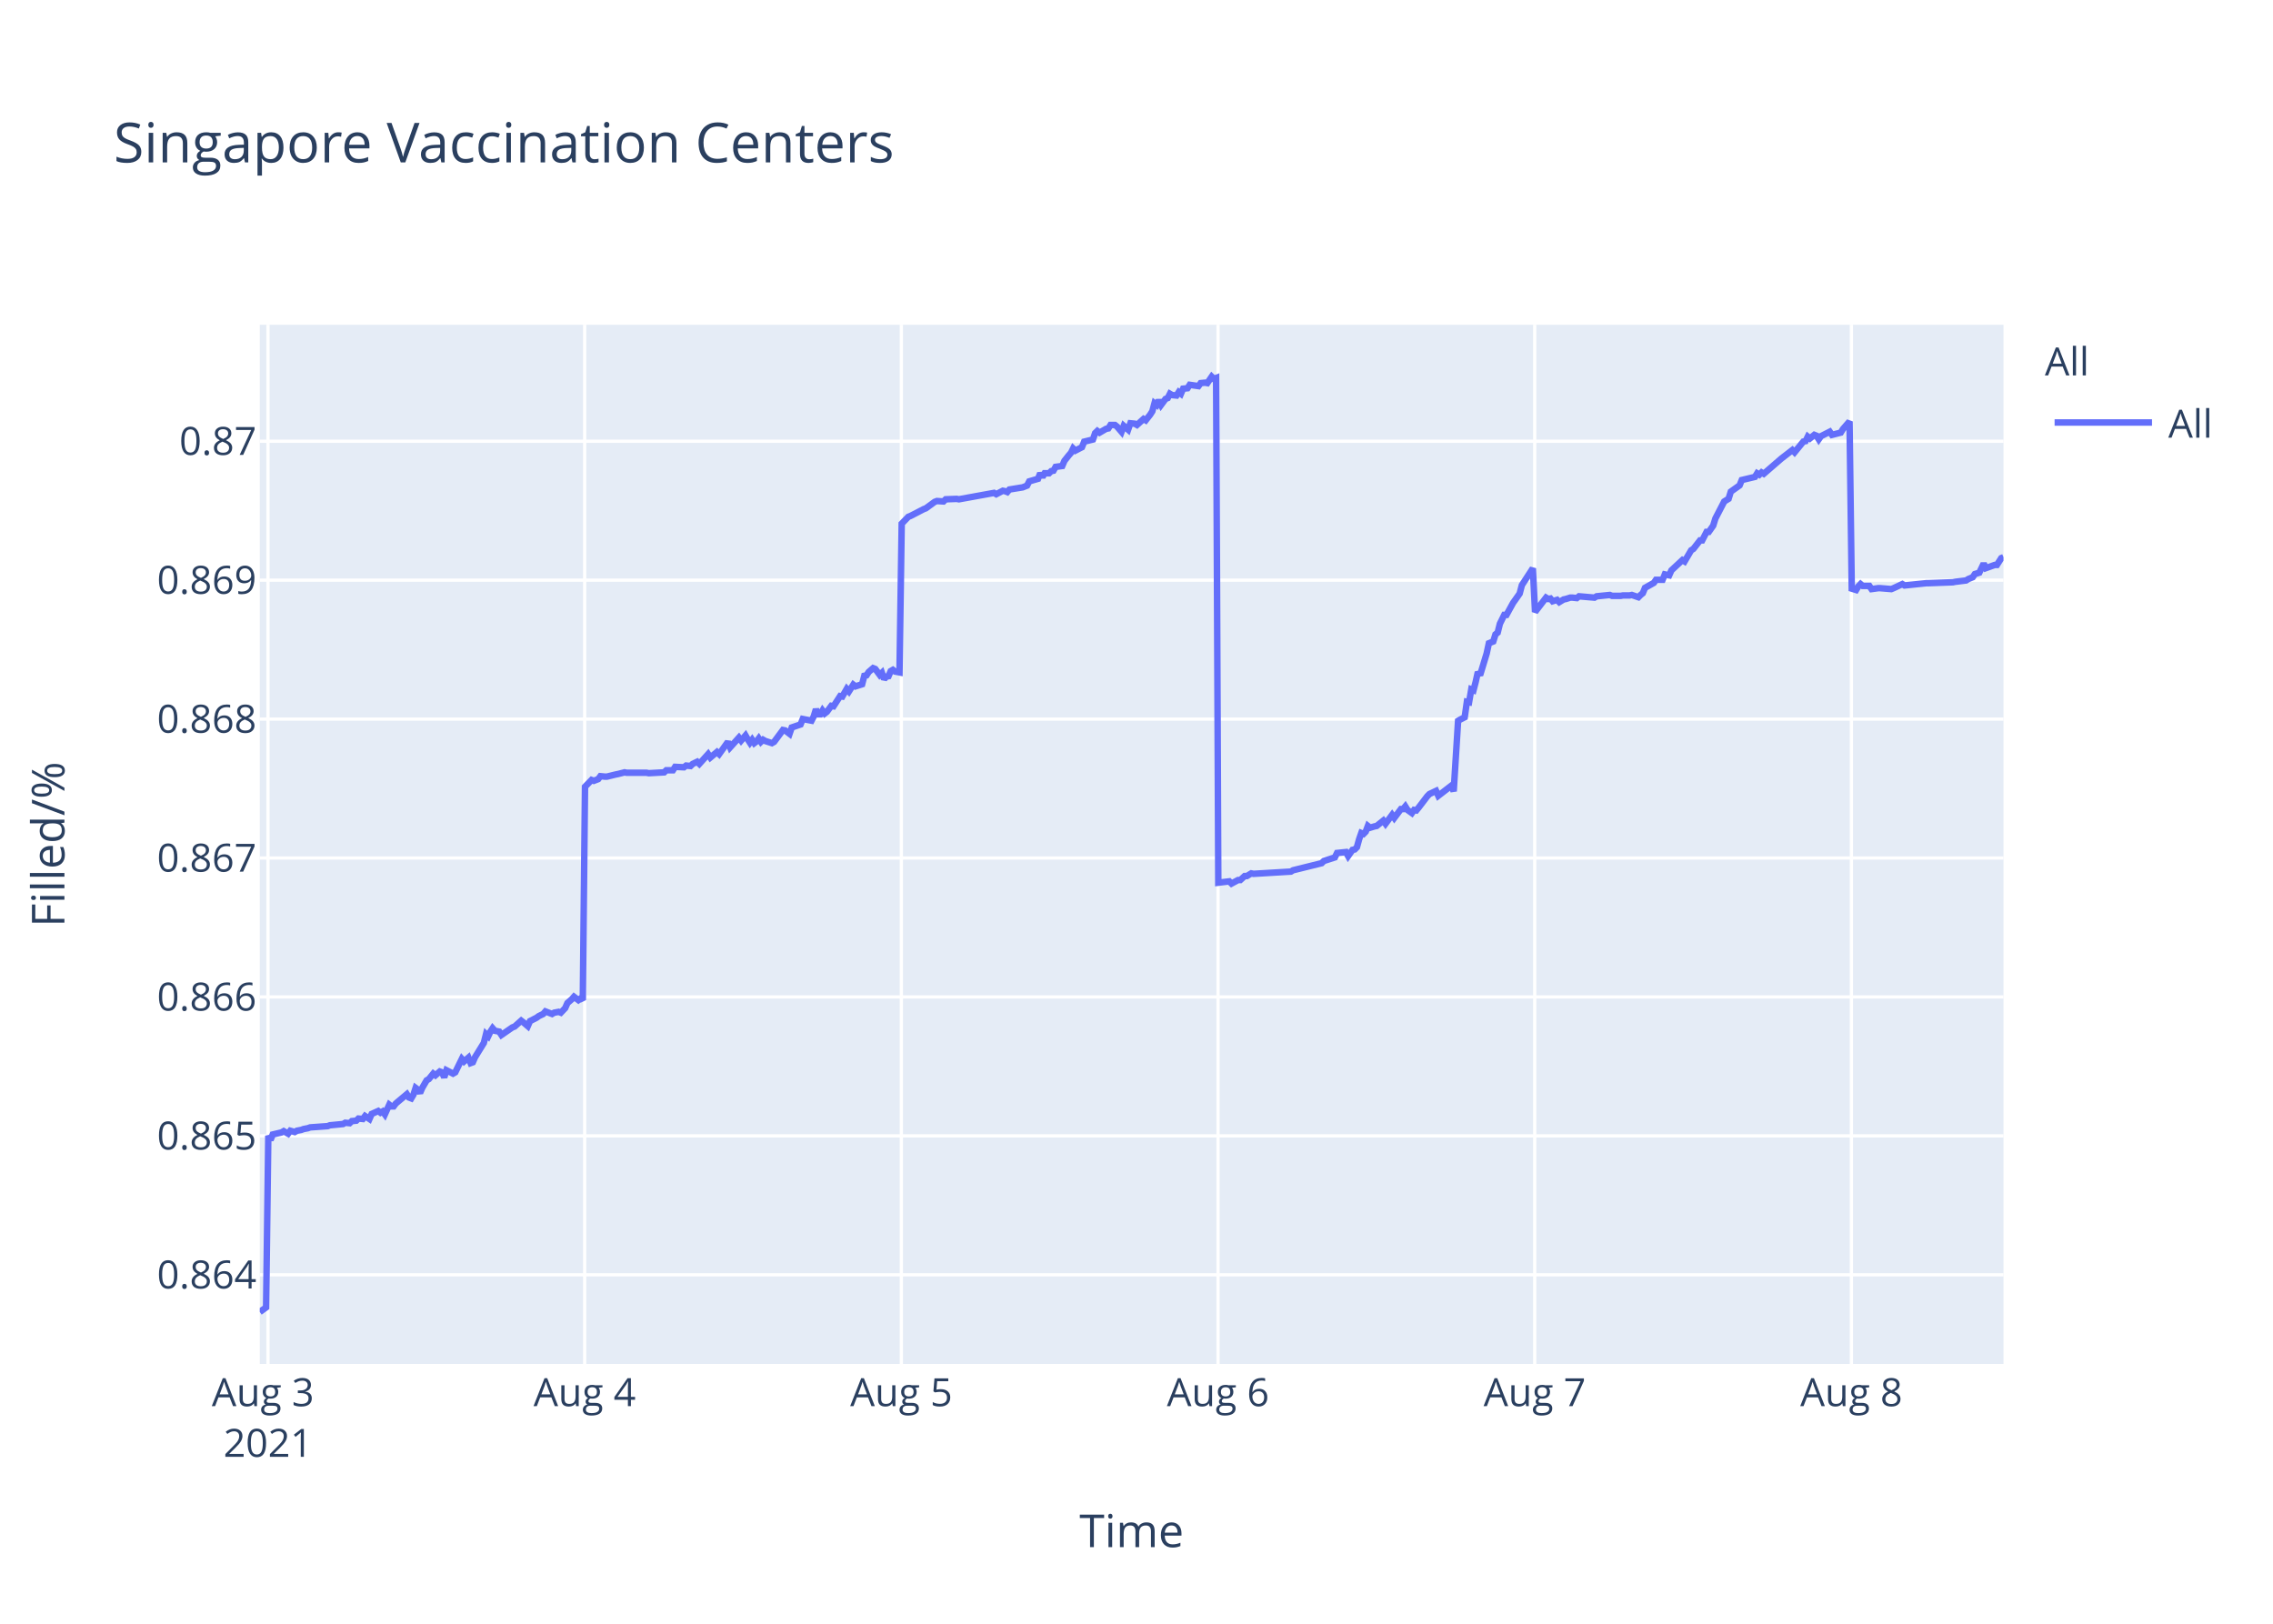
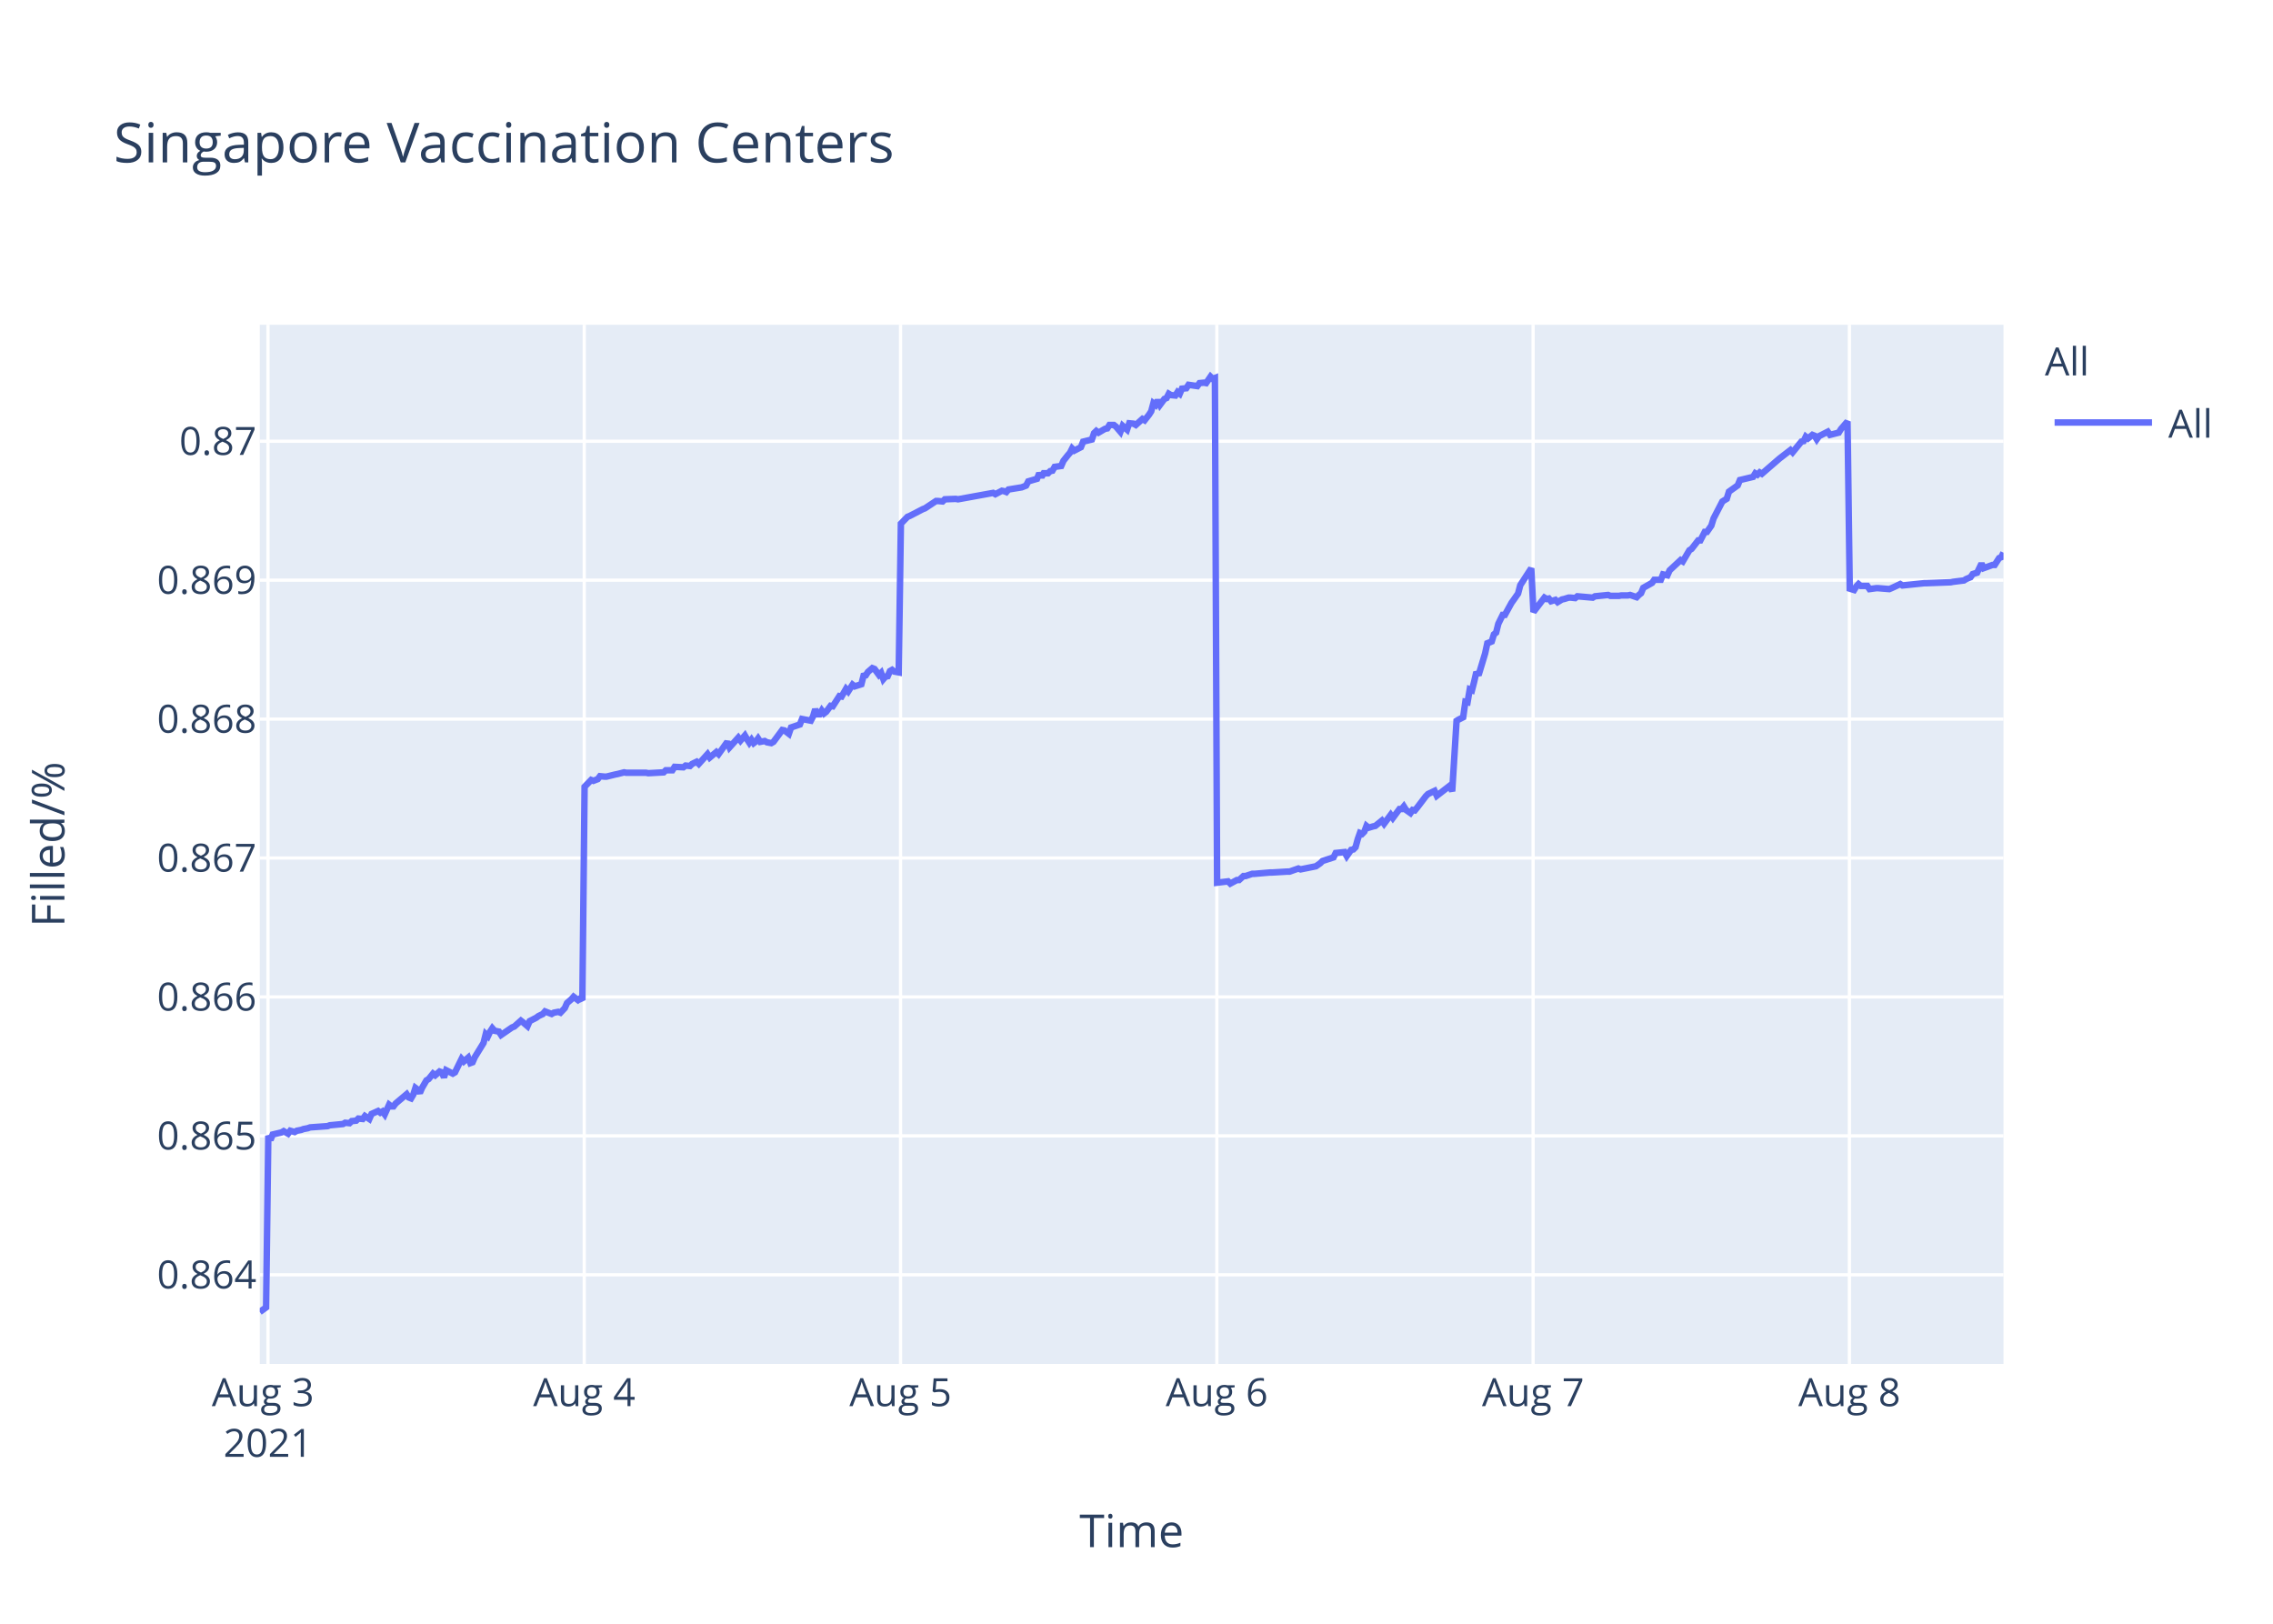
<svg xmlns="http://www.w3.org/2000/svg" class="main-svg" width="700" height="500" style="" viewBox="0 0 700 500">
  <rect x="0" y="0" width="700" height="500" style="fill: rgb(255, 255, 255); fill-opacity: 1;" />
-   <defs id="defs-74d5b6">
+   <defs id="defs-226426">
    <g class="clips">
-       <clipPath id="clip74d5b6xyplot" class="plotclip">
+       <clipPath id="clip226426xyplot" class="plotclip">
        <rect width="537" height="320" />
      </clipPath>
-       <clipPath class="axesclip" id="clip74d5b6x">
+       <clipPath class="axesclip" id="clip226426x">
        <rect x="80" y="0" width="537" height="500" />
      </clipPath>
-       <clipPath class="axesclip" id="clip74d5b6y">
+       <clipPath class="axesclip" id="clip226426y">
        <rect x="0" y="100" width="700" height="320" />
      </clipPath>
-       <clipPath class="axesclip" id="clip74d5b6xy">
+       <clipPath class="axesclip" id="clip226426xy">
        <rect x="80" y="100" width="537" height="320" />
      </clipPath>
    </g>
    <g class="gradients" />
  </defs>
  <g class="bglayer">
    <rect class="bg" x="80" y="100" width="537" height="320" style="fill: rgb(229, 236, 246); fill-opacity: 1; stroke-width: 0;" />
  </g>
  <g class="layer-below">
    <g class="imagelayer" />
    <g class="shapelayer" />
  </g>
  <g class="cartesianlayer">
    <g class="subplot xy">
      <g class="layer-subplot">
        <g class="shapelayer" />
        <g class="imagelayer" />
      </g>
      <g class="gridlayer">
        <g class="x">
          <path class="xgrid crisp" transform="translate(82.53,0)" d="M0,100v320" style="stroke: rgb(255, 255, 255); stroke-opacity: 1; stroke-width: 1px;" />
-           <path class="xgrid crisp" transform="translate(180.06,0)" d="M0,100v320" style="stroke: rgb(255, 255, 255); stroke-opacity: 1; stroke-width: 1px;" />
-           <path class="xgrid crisp" transform="translate(277.58,0)" d="M0,100v320" style="stroke: rgb(255, 255, 255); stroke-opacity: 1; stroke-width: 1px;" />
-           <path class="xgrid crisp" transform="translate(375.11,0)" d="M0,100v320" style="stroke: rgb(255, 255, 255); stroke-opacity: 1; stroke-width: 1px;" />
-           <path class="xgrid crisp" transform="translate(472.64,0)" d="M0,100v320" style="stroke: rgb(255, 255, 255); stroke-opacity: 1; stroke-width: 1px;" />
-           <path class="xgrid crisp" transform="translate(570.16,0)" d="M0,100v320" style="stroke: rgb(255, 255, 255); stroke-opacity: 1; stroke-width: 1px;" />
+           <path class="xgrid crisp" transform="translate(179.93,0)" d="M0,100v320" style="stroke: rgb(255, 255, 255); stroke-opacity: 1; stroke-width: 1px;" />
+           <path class="xgrid crisp" transform="translate(277.33,0)" d="M0,100v320" style="stroke: rgb(255, 255, 255); stroke-opacity: 1; stroke-width: 1px;" />
+           <path class="xgrid crisp" transform="translate(374.74,0)" d="M0,100v320" style="stroke: rgb(255, 255, 255); stroke-opacity: 1; stroke-width: 1px;" />
+           <path class="xgrid crisp" transform="translate(472.14,0)" d="M0,100v320" style="stroke: rgb(255, 255, 255); stroke-opacity: 1; stroke-width: 1px;" />
+           <path class="xgrid crisp" transform="translate(569.55,0)" d="M0,100v320" style="stroke: rgb(255, 255, 255); stroke-opacity: 1; stroke-width: 1px;" />
        </g>
        <g class="y">
          <path class="ygrid crisp" transform="translate(0,392.55)" d="M80,0h537" style="stroke: rgb(255, 255, 255); stroke-opacity: 1; stroke-width: 1px;" />
          <path class="ygrid crisp" transform="translate(0,349.77)" d="M80,0h537" style="stroke: rgb(255, 255, 255); stroke-opacity: 1; stroke-width: 1px;" />
          <path class="ygrid crisp" transform="translate(0,306.99)" d="M80,0h537" style="stroke: rgb(255, 255, 255); stroke-opacity: 1; stroke-width: 1px;" />
          <path class="ygrid crisp" transform="translate(0,264.21)" d="M80,0h537" style="stroke: rgb(255, 255, 255); stroke-opacity: 1; stroke-width: 1px;" />
          <path class="ygrid crisp" transform="translate(0,221.43)" d="M80,0h537" style="stroke: rgb(255, 255, 255); stroke-opacity: 1; stroke-width: 1px;" />
          <path class="ygrid crisp" transform="translate(0,178.65)" d="M80,0h537" style="stroke: rgb(255, 255, 255); stroke-opacity: 1; stroke-width: 1px;" />
          <path class="ygrid crisp" transform="translate(0,135.87)" d="M80,0h537" style="stroke: rgb(255, 255, 255); stroke-opacity: 1; stroke-width: 1px;" />
        </g>
      </g>
      <g class="zerolinelayer" />
      <path class="xlines-below" />
      <path class="ylines-below" />
      <g class="overlines-below" />
      <g class="xaxislayer-below" />
      <g class="yaxislayer-below" />
      <g class="overaxes-below" />
-       <g class="plot" transform="translate(80,100)" clip-path="url('#clip74d5b6xyplot')">
+       <g class="plot" transform="translate(80,100)" clip-path="url('#clip226426xyplot')">
        <g class="scatterlayer mlayer">
-           <g class="trace scatter traceda6580" style="stroke-miterlimit: 2; opacity: 1;">
+           <g class="trace scatter trace74c0f5" style="stroke-miterlimit: 2; opacity: 1;">
            <g class="fills" />
            <g class="errorbars" />
            <g class="lines">
-               <path class="js-line" d="M0,304L1.95,302.59L2.63,249.74L3.31,251.04L3.99,249.35L6.69,248.71L7.37,248.32L8.73,249.1L9.4,248.19L10.76,248.58L11.44,248.19L12.79,247.93L13.47,247.67L14.82,247.41L15.5,247.16L20.92,246.77L21.59,246.51L25.66,246.12L26.33,245.73L27.69,245.86L28.37,245.22L29.72,245.09L30.39,244.44L31.75,244.57L32.43,243.66L33.78,244.57L34.46,243.02L36.49,242.11L37.17,242.63L37.85,242.24L38.52,243.15L39.88,240.17L40.55,240.69L41.23,240.69L41.91,239.78L45.3,236.94L45.97,237.97L46.65,238.23L47.33,237.07L48,235L48.68,235.51L49.36,236.55L50.03,235L51.39,232.67L52.07,232.28L53.43,230.6L54.1,231.12L55.45,229.95L56.13,230.21L56.81,231.76L57.49,229.56L59.52,230.6L60.2,230.21L62.23,226.07L62.91,226.85L64.26,225.68L64.94,227.36L65.61,227.11L66.29,225.55L69,221.16L69.68,218.44L70.36,219.09L71.03,217.66L71.71,216.63L72.39,217.4L73.74,217.66L74.42,218.7L77.8,216.37L78.48,216.11L80.51,214.3L81.19,214.82L82.54,215.98L83.22,214.43L85.25,213.39L85.94,212.88L87.29,212.23L87.97,211.45L90,212.23L90.67,211.84L92.03,211.58L92.71,211.84L94.06,210.42L94.74,208.87L96.09,207.7L96.77,206.93L98.12,207.96L98.8,207.44L99.48,207.96L100.16,142.27L102.19,140.18L102.87,140.44L104.22,139.92L104.9,139.01L106.25,139.14L106.93,139.14L109.64,138.48L110.31,138.35L112.35,137.83L113.02,137.96L119.12,137.96L119.8,138.09L124.54,137.83L125.21,137.18L127.24,137.18L127.92,136.14L130.63,136.27L131.31,135.74L132.66,135.88L133.34,135.22L134.7,134.57L135.37,135.22L138.08,132.22L138.76,133.27L140.79,131.57L141.47,132.22L144.18,128.44L144.85,130.14L147.56,127.14L148.24,128.05L149.59,126.48L150.27,127.66L150.95,128.7L151.63,127.79L152.3,128.83L152.98,128.31L153.66,127.4L154.33,128.44L155.01,127.79L155.69,128.18L157.72,128.83L158.4,128.44L161.12,124.79L161.79,124.92L163.15,125.96L163.83,124.01L166.54,123.09L167.22,121.4L169.92,121.92L170.6,120.61L171.28,118.4L171.96,119.96L172.64,119.96L173.31,118.79L173.99,119.7L174.66,119.18L176.02,117.35L176.7,117.48L178.73,114.35L179.41,114.48L180.76,112.14L181.44,112.92L182.79,110.83L183.47,111.35L185.5,110.7L186.18,108.09L186.85,107.96L187.53,106.92L188.89,105.74L189.56,106L190.92,107.83L191.6,107.18L192.28,109.13L192.95,108.35L193.63,108.22L194.3,106.66L194.98,106.27L195.66,106.79L197.01,107.05L197.69,61.25L199.72,59.15L200.4,58.88L204.46,56.78L205.14,56.52L207.85,54.54L208.53,54.28L210.56,54.41L211.24,53.75L214.62,53.62L215.3,53.75L226.13,51.78L226.81,52.18L228.84,51.12L229.52,51.25L230.2,51.52L230.87,50.73L234.94,50.07L236.29,49.54L236.97,48.23L238.32,47.83L239.68,47.44L240.35,45.73L241.03,46.91L241.71,45.73L243.07,45.73L243.74,45.07L244.42,44.94L245.09,43.76L247.13,43.49L247.8,41.91L249.16,40.2L249.84,39.42L250.49,38.1L251.17,38.76L253.2,37.71L253.88,36L256.59,35.34L257.26,33.36L257.94,32.71L258.62,33.23L259.97,32.44L260.65,32.05L261.33,31.92L262,30.86L263.36,30.86L264.03,31.39L265.39,32.97L266.07,31.13L267.42,32.31L268.11,30.34L269.46,30.47L270.14,30.86L272.17,29.02L272.84,29.42L274.19,27.71L274.87,26.66L275.55,24.16L276.23,24.68L276.9,23.24L277.58,24.68L278.94,22.84L279.62,22.58L280.29,21.26L280.97,21.66L282.32,21.79L283,20.74L283.68,21.26L284.36,19.68L285.71,19.55L286.39,18.5L289.09,18.89L289.77,17.97L291.13,17.84L291.81,17.97L293.16,16L293.83,16.66L294.52,16.39L295.19,171.81L298.58,171.4L299.26,172.08L301.29,170.99L301.97,170.99L303.32,169.76L304,169.76L305.35,168.94L306.03,169.08L317.54,168.39L318.22,167.98L327.02,165.8L327.7,165.12L331.09,164.02L331.76,162.66L334.49,162.38L335.17,163.61L336.53,161.7L337.2,161.57L337.88,160.88L338.56,158.43L339.23,156.51L339.91,156.79L340.59,156.1L341.26,154.33L341.95,154.88L343.3,154.47L343.98,154.33L346.01,152.69L346.69,153.65L348.72,150.92L349.39,151.87L351.43,149.14L352.1,149.14L352.78,148.32L353.46,149.41L354.81,150.37L355.49,149.41L356.17,149.55L356.85,148.73L359.56,145.18L360.23,144.5L362.26,143.54L362.94,145.04L367.01,141.9L367.68,143.68L369.04,121.97L369.72,121.56L371.07,120.88L371.75,116.1L372.42,116.24L373.1,112.28L373.78,112.55L374.46,109.96L375.13,106.95L375.81,107.91L377.84,101.22L378.52,98.08L379.87,97.53L380.55,95.35L381.23,94.8L381.91,92.07L383.26,89.34L383.94,89.34L385.97,85.65L386.65,84.7L388,82.78L388.68,80.19L392.06,75L392.74,88.44L396.13,84.03L396.81,84.45L397.48,84.31L398.16,85.14L399.52,84.72L400.19,85.41L401.55,84.59L402.22,84.45L403.58,84.03L404.26,84.03L405.61,84.17L406.29,83.62L411.03,84.03L411.71,83.62L415.77,83.21L416.45,83.48L419.15,83.48L419.83,83.35L421.86,83.35L422.54,83.21L424.57,83.9L425.25,83.21L425.92,82.66L426.6,81.01L429.31,79.49L429.99,78.53L432.02,78.53L432.7,76.87L434.05,77.15L434.73,75.63L438.12,72.47L438.79,72.88L440.82,69.44L441.5,69.02L443.54,66.41L444.21,66.41L445.57,63.79L446.24,63.79L447.6,61.86L448.28,59.66L450.99,54.43L451.66,54.01L452.34,53.6L453.02,51.4L455.73,49.47L456.4,47.82L460.47,46.85L461.14,45.75L461.82,46.16L462.5,45.48L463.18,45.89L468.59,41.21L471.98,38.59L472.66,39.28L475.37,35.97L476.05,35.84L476.73,34.46L477.4,35.01L478.75,33.91L479.43,34.18L480.11,35.28L480.79,34.32L483.5,32.94L484.18,33.91L486.88,33.22L487.56,32.12L489.59,29.78L490.27,81.26L491.62,81.68L492.3,80.56L492.98,79.86L493.65,80.42L495.69,80.42L496.36,81.4L498.4,81.12L499.07,81.12L502.46,81.4L503.14,81.12L505.85,79.86L506.53,80.28L513.3,79.58L513.98,79.58L521.42,79.3L522.1,79.16L525.49,78.74L526.16,78.31L527.52,77.75L528.19,76.77L529.55,76.35L530.23,74.95L530.9,73.55L531.58,74.95L534.29,73.97L534.97,73.97L536.32,71.86L537,71.58" style="vector-effect: non-scaling-stroke; fill: none; stroke: rgb(99, 110, 250); stroke-opacity: 1; stroke-width: 2px; opacity: 1;" />
+               <path class="js-line" d="M0,304L1.95,302.59L2.63,249.74L3.3,251.04L3.98,249.35L6.68,248.71L7.36,248.32L8.72,249.1L9.39,248.19L10.74,248.58L11.42,248.19L12.77,247.93L13.45,247.67L14.8,247.41L15.48,247.16L20.89,246.77L21.57,246.51L25.63,246.12L26.3,245.73L27.65,245.86L28.33,245.22L29.68,245.09L30.36,244.44L31.71,244.57L32.39,243.66L33.74,244.57L34.42,243.02L36.44,242.11L37.12,242.63L37.8,242.24L38.48,243.15L39.83,240.17L40.5,240.69L41.18,240.69L41.86,239.78L45.24,236.94L45.92,237.97L46.59,238.23L47.27,237.07L47.94,235L48.62,235.51L49.3,236.55L49.97,235L51.33,232.67L52,232.28L53.36,230.6L54.03,231.12L55.38,229.95L56.06,230.21L56.74,231.76L57.41,229.56L59.45,230.6L60.12,230.21L62.15,226.07L62.83,226.85L64.18,225.68L64.85,227.36L65.53,227.11L66.21,225.55L68.91,221.16L69.59,218.44L70.27,219.09L70.94,217.66L71.62,216.63L72.3,217.4L73.65,217.66L74.32,218.7L77.71,216.37L78.38,216.11L80.41,214.3L81.09,214.82L82.44,215.98L83.12,214.43L85.15,213.39L85.83,212.88L87.18,212.23L87.85,211.45L89.88,212.23L90.56,211.84L91.91,211.58L92.59,211.84L93.94,210.42L94.62,208.87L95.97,207.7L96.65,206.93L98,207.96L98.68,207.44L99.35,207.96L100.03,142.27L102.06,140.18L102.74,140.44L104.09,139.92L104.77,139.01L106.12,139.14L106.8,139.14L109.5,138.48L110.17,138.35L112.2,137.83L112.88,137.96L118.97,137.96L119.65,138.09L124.38,137.83L125.06,137.18L127.08,137.18L127.76,136.14L130.46,136.27L131.14,135.74L132.49,135.88L133.17,135.22L134.53,134.57L135.2,135.22L137.9,132.22L138.58,133.27L140.61,131.57L141.29,132.22L143.99,128.44L144.67,130.14L147.37,127.14L148.05,128.05L149.4,126.48L150.08,127.66L150.76,128.7L151.43,127.79L152.11,128.83L152.79,128.31L153.46,127.4L154.14,128.44L155.49,128.18L156.17,128.57L157.52,128.83L158.2,128.44L160.91,124.79L161.59,124.92L162.94,125.96L163.62,124.01L166.33,123.09L167,121.4L169.71,121.92L170.39,120.61L171.06,118.4L171.74,119.96L172.42,119.96L173.09,118.79L173.77,119.7L174.44,119.18L175.8,117.35L176.47,117.48L178.5,114.35L179.18,114.48L180.53,112.14L181.21,112.92L182.56,110.83L183.24,111.35L185.27,110.7L185.94,108.09L186.62,107.96L187.29,106.92L188.65,105.74L189.33,106L190.68,107.83L191.35,107.18L192.04,109.13L192.71,108.35L193.38,108.22L194.06,106.66L194.74,106.27L195.41,106.79L196.77,107.05L197.44,61.25L199.47,59.15L200.15,58.88L204.2,56.78L204.88,56.52L208.26,54.28L208.94,54.28L210.29,54.41L210.97,53.75L214.35,53.62L215.03,53.75L225.85,51.78L226.53,52.18L228.55,51.12L229.23,51.25L229.91,51.52L230.58,50.73L234.64,50.07L235.99,49.54L236.67,48.23L238.02,47.83L239.37,47.44L240.05,45.73L240.73,46.91L241.41,45.73L242.76,45.73L243.43,45.07L244.11,44.94L244.79,43.76L246.81,43.49L247.49,41.91L248.84,40.2L249.52,39.42L250.18,38.1L250.85,38.76L252.88,37.71L253.56,36L256.26,35.34L256.94,33.36L257.62,32.71L258.29,33.23L259.64,32.44L260.32,32.05L261,31.92L261.67,30.86L263.03,30.86L263.7,31.39L265.05,32.97L265.74,31.13L267.09,32.31L267.77,30.34L269.12,30.47L269.79,30.86L271.82,29.02L272.5,29.42L273.85,27.71L274.53,26.66L275.2,24.16L275.88,24.68L276.55,23.24L277.23,24.68L278.59,22.84L279.26,22.58L279.94,21.26L280.61,21.66L281.97,21.79L282.64,20.74L283.32,21.26L284,19.68L285.35,19.55L286.03,18.5L288.73,18.89L289.41,17.97L290.76,17.84L291.44,17.97L292.79,16L293.46,16.66L294.15,16.39L294.82,171.81L298.2,171.4L298.88,172.08L300.91,170.99L301.59,170.99L302.94,169.76L303.61,169.76L305.64,169.08L306.32,169.08L311.06,168.67L311.73,168.67L316.46,168.39L317.14,168.39L319.85,167.44L320.52,167.71L324.58,166.89L325.26,166.75L326.61,165.8L327.29,165.12L330.67,164.02L331.35,162.66L334.07,162.38L334.75,163.61L336.1,161.7L336.78,161.57L337.46,160.88L338.13,158.43L338.81,156.51L339.48,156.79L340.16,156.1L340.83,154.33L341.51,154.88L342.87,154.47L343.54,154.33L345.57,152.69L346.25,153.65L348.28,150.92L348.95,151.87L350.98,149.14L351.66,149.14L352.33,148.32L353.01,149.41L354.37,150.37L355.04,149.41L355.72,149.55L356.4,148.73L359.1,145.18L359.78,144.5L361.8,143.54L362.48,145.04L366.54,141.9L367.22,143.68L368.57,121.97L369.25,121.56L370.6,120.88L371.28,116.1L371.95,116.24L372.63,112.28L373.31,112.55L373.98,109.96L374.66,106.95L375.34,107.91L377.36,101.22L378.04,98.08L379.4,97.53L380.07,95.35L380.75,94.8L381.43,92.07L382.78,89.34L383.45,89.34L385.48,85.65L386.16,84.7L387.51,82.78L388.19,80.19L391.57,75L392.25,88.44L395.63,84.03L396.31,84.45L396.98,84.31L397.66,85.14L399.01,84.72L399.69,85.41L401.04,84.59L401.71,84.45L403.07,84.03L403.75,84.03L405.1,84.17L405.78,83.62L410.51,84.03L411.19,83.62L415.25,83.21L415.92,83.48L418.62,83.48L419.3,83.35L421.33,83.35L422.01,83.21L424.04,83.9L424.71,83.21L425.39,82.66L426.07,81.01L428.77,79.49L429.45,78.53L431.48,78.53L432.15,76.87L433.5,77.15L434.18,75.63L437.57,72.47L438.24,72.88L440.27,69.44L440.95,69.02L442.98,66.41L443.65,66.41L445.01,63.79L445.68,63.79L447.03,61.86L447.71,59.66L450.42,54.43L451.09,54.01L451.77,53.6L452.45,51.4L455.15,49.47L455.83,47.82L459.89,46.85L460.56,45.75L461.24,46.16L461.92,45.48L462.59,45.89L468,41.21L471.39,38.59L472.06,39.28L474.77,35.97L475.45,35.84L476.12,34.46L476.8,35.01L478.15,33.91L478.83,34.18L479.5,35.28L480.18,34.32L482.89,32.94L483.57,33.91L486.27,33.22L486.95,32.12L488.97,29.78L489.65,81.26L491,81.68L491.68,80.56L492.35,79.86L493.03,80.42L495.06,80.42L495.74,81.4L497.77,81.12L498.44,81.12L501.83,81.4L502.51,81.12L505.21,79.86L505.89,80.28L512.65,79.58L513.33,79.58L520.76,79.3L521.44,79.16L524.82,78.74L525.5,78.31L526.85,77.75L527.53,76.77L528.88,76.35L529.56,74.95L530.23,73.55L530.91,74.95L533.61,73.97L534.29,73.97L535.65,71.86L536.32,71.58L537,70.18" style="vector-effect: non-scaling-stroke; fill: none; stroke: rgb(99, 110, 250); stroke-opacity: 1; stroke-width: 2px; opacity: 1;" />
            </g>
            <g class="points" />
            <g class="text" />
          </g>
        </g>
      </g>
      <g class="overplot" />
      <path class="xlines-above crisp" d="M0,0" style="fill: none;" />
      <path class="ylines-above crisp" d="M0,0" style="fill: none;" />
      <g class="overlines-above" />
      <g class="xaxislayer-above">
        <g class="xtick">
          <text text-anchor="middle" x="0" y="433" transform="translate(82.53,0)" style="font-family: 'Open Sans', verdana, arial, sans-serif; font-size: 12px; fill: rgb(42, 63, 95); fill-opacity: 1; white-space: pre;">
            <tspan class="line" dy="0em" x="0" y="433">Aug 3</tspan>
            <tspan class="line" dy="1.3em" x="0" y="433">2021</tspan>
          </text>
        </g>
        <g class="xtick">
-           <text text-anchor="middle" x="0" y="433" transform="translate(180.06,0)" style="font-family: 'Open Sans', verdana, arial, sans-serif; font-size: 12px; fill: rgb(42, 63, 95); fill-opacity: 1; white-space: pre;">Aug 4</text>
+           <text text-anchor="middle" x="0" y="433" transform="translate(179.93,0)" style="font-family: 'Open Sans', verdana, arial, sans-serif; font-size: 12px; fill: rgb(42, 63, 95); fill-opacity: 1; white-space: pre;">Aug 4</text>
        </g>
        <g class="xtick">
-           <text text-anchor="middle" x="0" y="433" transform="translate(277.58,0)" style="font-family: 'Open Sans', verdana, arial, sans-serif; font-size: 12px; fill: rgb(42, 63, 95); fill-opacity: 1; white-space: pre;">Aug 5</text>
+           <text text-anchor="middle" x="0" y="433" transform="translate(277.33,0)" style="font-family: 'Open Sans', verdana, arial, sans-serif; font-size: 12px; fill: rgb(42, 63, 95); fill-opacity: 1; white-space: pre;">Aug 5</text>
        </g>
        <g class="xtick">
-           <text text-anchor="middle" x="0" y="433" transform="translate(375.11,0)" style="font-family: 'Open Sans', verdana, arial, sans-serif; font-size: 12px; fill: rgb(42, 63, 95); fill-opacity: 1; white-space: pre;">Aug 6</text>
+           <text text-anchor="middle" x="0" y="433" transform="translate(374.74,0)" style="font-family: 'Open Sans', verdana, arial, sans-serif; font-size: 12px; fill: rgb(42, 63, 95); fill-opacity: 1; white-space: pre;">Aug 6</text>
        </g>
        <g class="xtick">
-           <text text-anchor="middle" x="0" y="433" transform="translate(472.64,0)" style="font-family: 'Open Sans', verdana, arial, sans-serif; font-size: 12px; fill: rgb(42, 63, 95); fill-opacity: 1; white-space: pre;">Aug 7</text>
+           <text text-anchor="middle" x="0" y="433" transform="translate(472.14,0)" style="font-family: 'Open Sans', verdana, arial, sans-serif; font-size: 12px; fill: rgb(42, 63, 95); fill-opacity: 1; white-space: pre;">Aug 7</text>
        </g>
        <g class="xtick">
-           <text text-anchor="middle" x="0" y="433" transform="translate(570.16,0)" style="font-family: 'Open Sans', verdana, arial, sans-serif; font-size: 12px; fill: rgb(42, 63, 95); fill-opacity: 1; white-space: pre;">Aug 8</text>
+           <text text-anchor="middle" x="0" y="433" transform="translate(569.55,0)" style="font-family: 'Open Sans', verdana, arial, sans-serif; font-size: 12px; fill: rgb(42, 63, 95); fill-opacity: 1; white-space: pre;">Aug 8</text>
        </g>
      </g>
      <g class="yaxislayer-above">
        <g class="ytick">
          <text text-anchor="end" x="79" y="4.2" transform="translate(0,392.55)" style="font-family: 'Open Sans', verdana, arial, sans-serif; font-size: 12px; fill: rgb(42, 63, 95); fill-opacity: 1; white-space: pre;">0.864</text>
        </g>
        <g class="ytick">
          <text text-anchor="end" x="79" y="4.2" transform="translate(0,349.77)" style="font-family: 'Open Sans', verdana, arial, sans-serif; font-size: 12px; fill: rgb(42, 63, 95); fill-opacity: 1; white-space: pre;">0.865</text>
        </g>
        <g class="ytick">
          <text text-anchor="end" x="79" y="4.2" transform="translate(0,306.99)" style="font-family: 'Open Sans', verdana, arial, sans-serif; font-size: 12px; fill: rgb(42, 63, 95); fill-opacity: 1; white-space: pre;">0.866</text>
        </g>
        <g class="ytick">
          <text text-anchor="end" x="79" y="4.2" transform="translate(0,264.21)" style="font-family: 'Open Sans', verdana, arial, sans-serif; font-size: 12px; fill: rgb(42, 63, 95); fill-opacity: 1; white-space: pre;">0.867</text>
        </g>
        <g class="ytick">
          <text text-anchor="end" x="79" y="4.2" transform="translate(0,221.43)" style="font-family: 'Open Sans', verdana, arial, sans-serif; font-size: 12px; fill: rgb(42, 63, 95); fill-opacity: 1; white-space: pre;">0.868</text>
        </g>
        <g class="ytick">
          <text text-anchor="end" x="79" y="4.2" transform="translate(0,178.65)" style="font-family: 'Open Sans', verdana, arial, sans-serif; font-size: 12px; fill: rgb(42, 63, 95); fill-opacity: 1; white-space: pre;">0.869</text>
        </g>
        <g class="ytick">
          <text text-anchor="end" x="79" y="4.2" transform="translate(0,135.87)" style="font-family: 'Open Sans', verdana, arial, sans-serif; font-size: 12px; fill: rgb(42, 63, 95); fill-opacity: 1; white-space: pre;">0.87</text>
        </g>
      </g>
      <g class="overaxes-above" />
    </g>
  </g>
  <g class="polarlayer" />
  <g class="ternarylayer" />
  <g class="geolayer" />
  <g class="funnelarealayer" />
  <g class="pielayer" />
  <g class="treemaplayer" />
  <g class="sunburstlayer" />
  <g class="glimages" />
-   <defs id="topdefs-74d5b6">
+   <defs id="topdefs-226426">
    <g class="clips" />
-     <clipPath id="legend74d5b6">
+     <clipPath id="legend226426">
      <rect width="60" height="45" x="0" y="0" />
    </clipPath>
  </defs>
  <g class="layer-above">
    <g class="imagelayer" />
    <g class="shapelayer" />
  </g>
  <g class="infolayer">
    <g class="legend" pointer-events="all" transform="translate(627.74,100)">
      <rect class="bg" shape-rendering="crispEdges" width="60" height="45" x="0" y="0" style="stroke: rgb(68, 68, 68); stroke-opacity: 1; fill: rgb(255, 255, 255); fill-opacity: 1; stroke-width: 0px;" />
-       <g class="scrollbox" transform="" clip-path="url('#legend74d5b6')">
+       <g class="scrollbox" transform="" clip-path="url('#legend226426')">
        <text class="legendtitletext" text-anchor="start" x="2" y="15.6" style="font-family: 'Open Sans', verdana, arial, sans-serif; font-size: 12px; fill: rgb(42, 63, 95); fill-opacity: 1; white-space: pre;">All</text>
        <g class="groups" transform="">
          <g class="traces" transform="translate(0,30.1)" style="opacity: 1;">
            <text class="legendtext" text-anchor="start" x="40" y="4.68" style="font-family: 'Open Sans', verdana, arial, sans-serif; font-size: 12px; fill: rgb(42, 63, 95); fill-opacity: 1; white-space: pre;">All</text>
            <g class="layers" style="opacity: 1;">
              <g class="legendfill" />
              <g class="legendlines">
                <path class="js-line" d="M5,0h30" style="fill: none; stroke: rgb(99, 110, 250); stroke-opacity: 1; stroke-width: 2px;" />
              </g>
              <g class="legendsymbols">
                <g class="legendpoints" />
              </g>
            </g>
            <rect class="legendtoggle" x="0" y="-9.5" width="54.891" height="19" style="fill: rgb(0, 0, 0); fill-opacity: 0;" />
          </g>
        </g>
      </g>
      <rect class="scrollbar" rx="20" ry="3" width="0" height="0" x="0" y="0" style="fill: rgb(128, 139, 164); fill-opacity: 1;" />
    </g>
    <g class="g-gtitle">
      <text class="gtitle" x="35" y="50" text-anchor="start" dy="0em" style="font-family: 'Open Sans', verdana, arial, sans-serif; font-size: 17px; fill: rgb(42, 63, 95); opacity: 1; font-weight: normal; white-space: pre;">Singapore Vaccination Centers</text>
    </g>
    <g class="g-xtitle">
      <text class="xtitle" x="348.5" y="476.409" text-anchor="middle" style="font-family: 'Open Sans', verdana, arial, sans-serif; font-size: 14px; fill: rgb(42, 63, 95); opacity: 1; font-weight: normal; white-space: pre;">Time</text>
    </g>
    <g class="g-ytitle">
      <text class="ytitle" transform="rotate(-90,19.84063,260)" x="19.841" y="260" text-anchor="middle" style="font-family: 'Open Sans', verdana, arial, sans-serif; font-size: 14px; fill: rgb(42, 63, 95); opacity: 1; font-weight: normal; white-space: pre;">Filled/%</text>
    </g>
  </g>
</svg>
